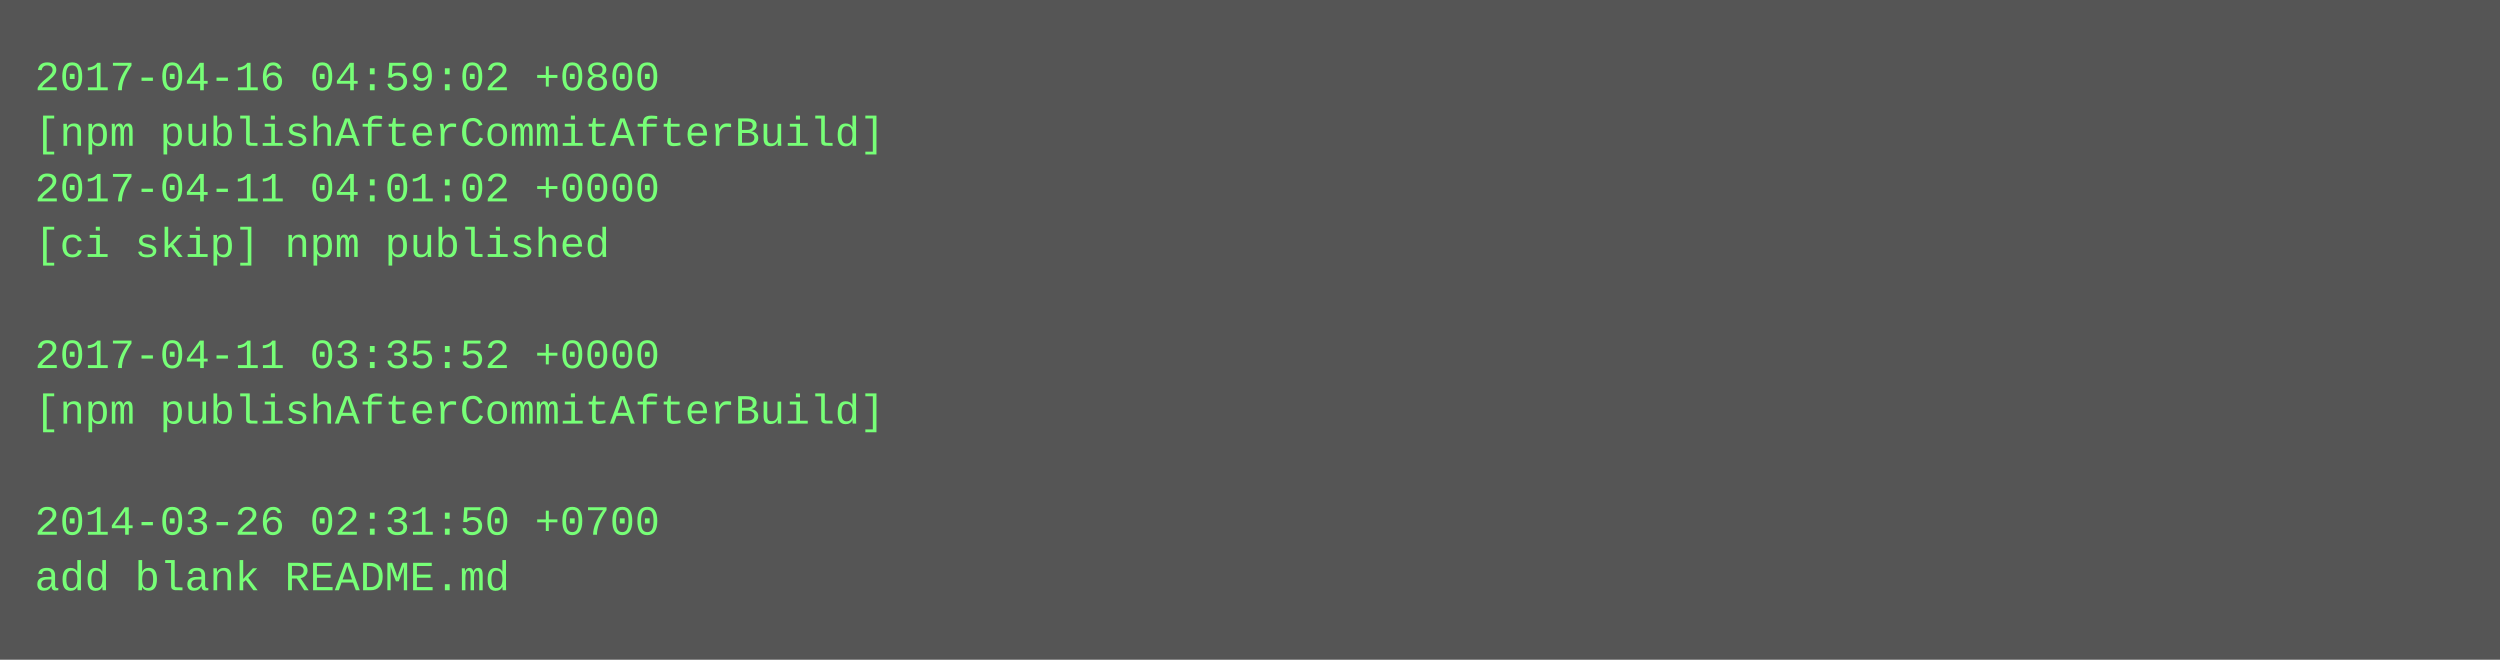
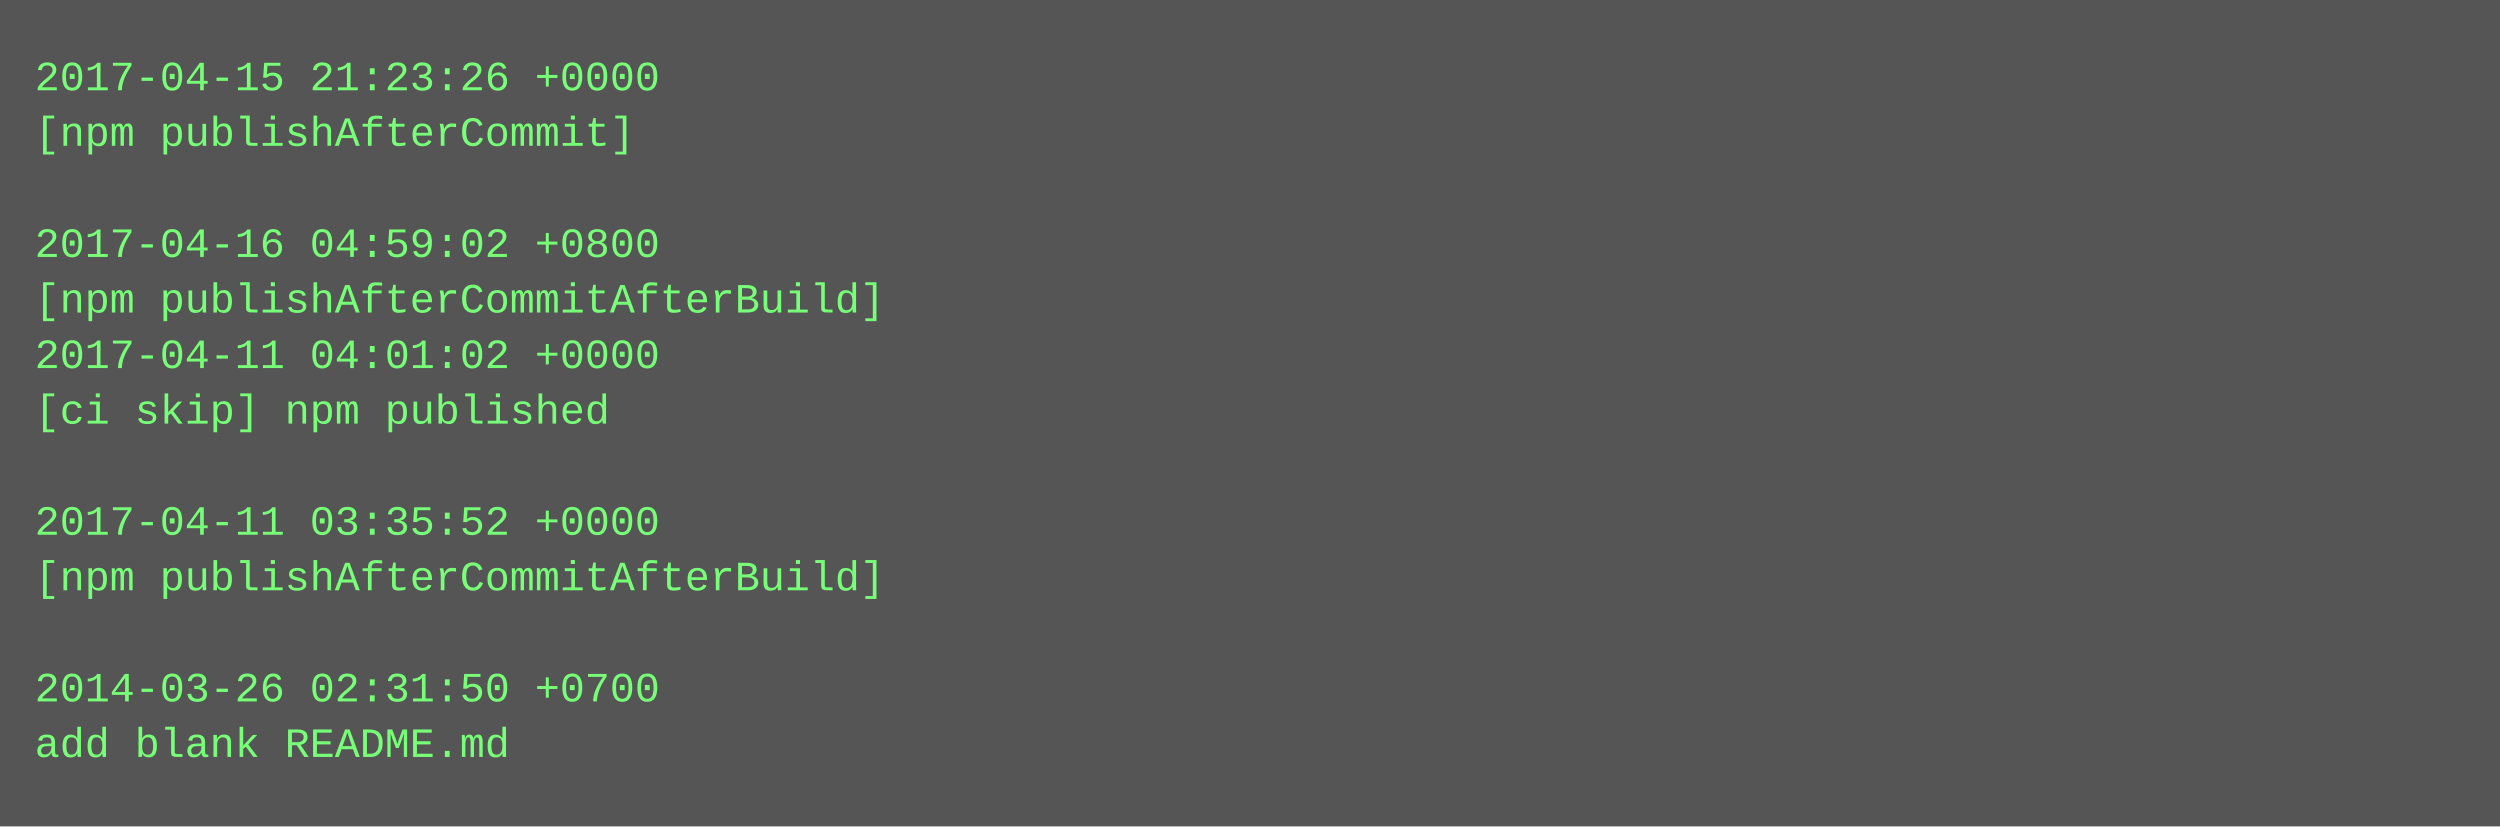
- <svg xmlns="http://www.w3.org/2000/svg" height="190" width="720">
-   <rect height="190" fill="#555" width="720" />
+ <svg xmlns="http://www.w3.org/2000/svg" height="238" width="720">
+   <rect height="238" fill="#555" width="720" />
  <text fill="#7f7" font-family="Courier New" font-size="12" xml:space="preserve">
-     <tspan x="10" y="26">2017-04-16 04:59:02 +0800</tspan>
-     <tspan x="10" y="42">[npm publishAfterCommitAfterBuild]</tspan>
-     <tspan x="10" y="58">2017-04-11 04:01:02 +0000</tspan>
-     <tspan x="10" y="74">[ci skip] npm published</tspan>
-     <tspan x="10" y="90" />
-     <tspan x="10" y="106">2017-04-11 03:35:52 +0000</tspan>
-     <tspan x="10" y="122">[npm publishAfterCommitAfterBuild]</tspan>
+     <tspan x="10" y="26">2017-04-15 21:23:26 +0000</tspan>
+     <tspan x="10" y="42">[npm publishAfterCommit]</tspan>
+     <tspan x="10" y="58" />
+     <tspan x="10" y="74">2017-04-16 04:59:02 +0800</tspan>
+     <tspan x="10" y="90">[npm publishAfterCommitAfterBuild]</tspan>
+     <tspan x="10" y="106">2017-04-11 04:01:02 +0000</tspan>
+     <tspan x="10" y="122">[ci skip] npm published</tspan>
    <tspan x="10" y="138" />
-     <tspan x="10" y="154">2014-03-26 02:31:50 +0700</tspan>
-     <tspan x="10" y="170">add blank README.md</tspan>
+     <tspan x="10" y="154">2017-04-11 03:35:52 +0000</tspan>
+     <tspan x="10" y="170">[npm publishAfterCommitAfterBuild]</tspan>
+     <tspan x="10" y="186" />
+     <tspan x="10" y="202">2014-03-26 02:31:50 +0700</tspan>
+     <tspan x="10" y="218">add blank README.md</tspan>
  </text>
</svg>
